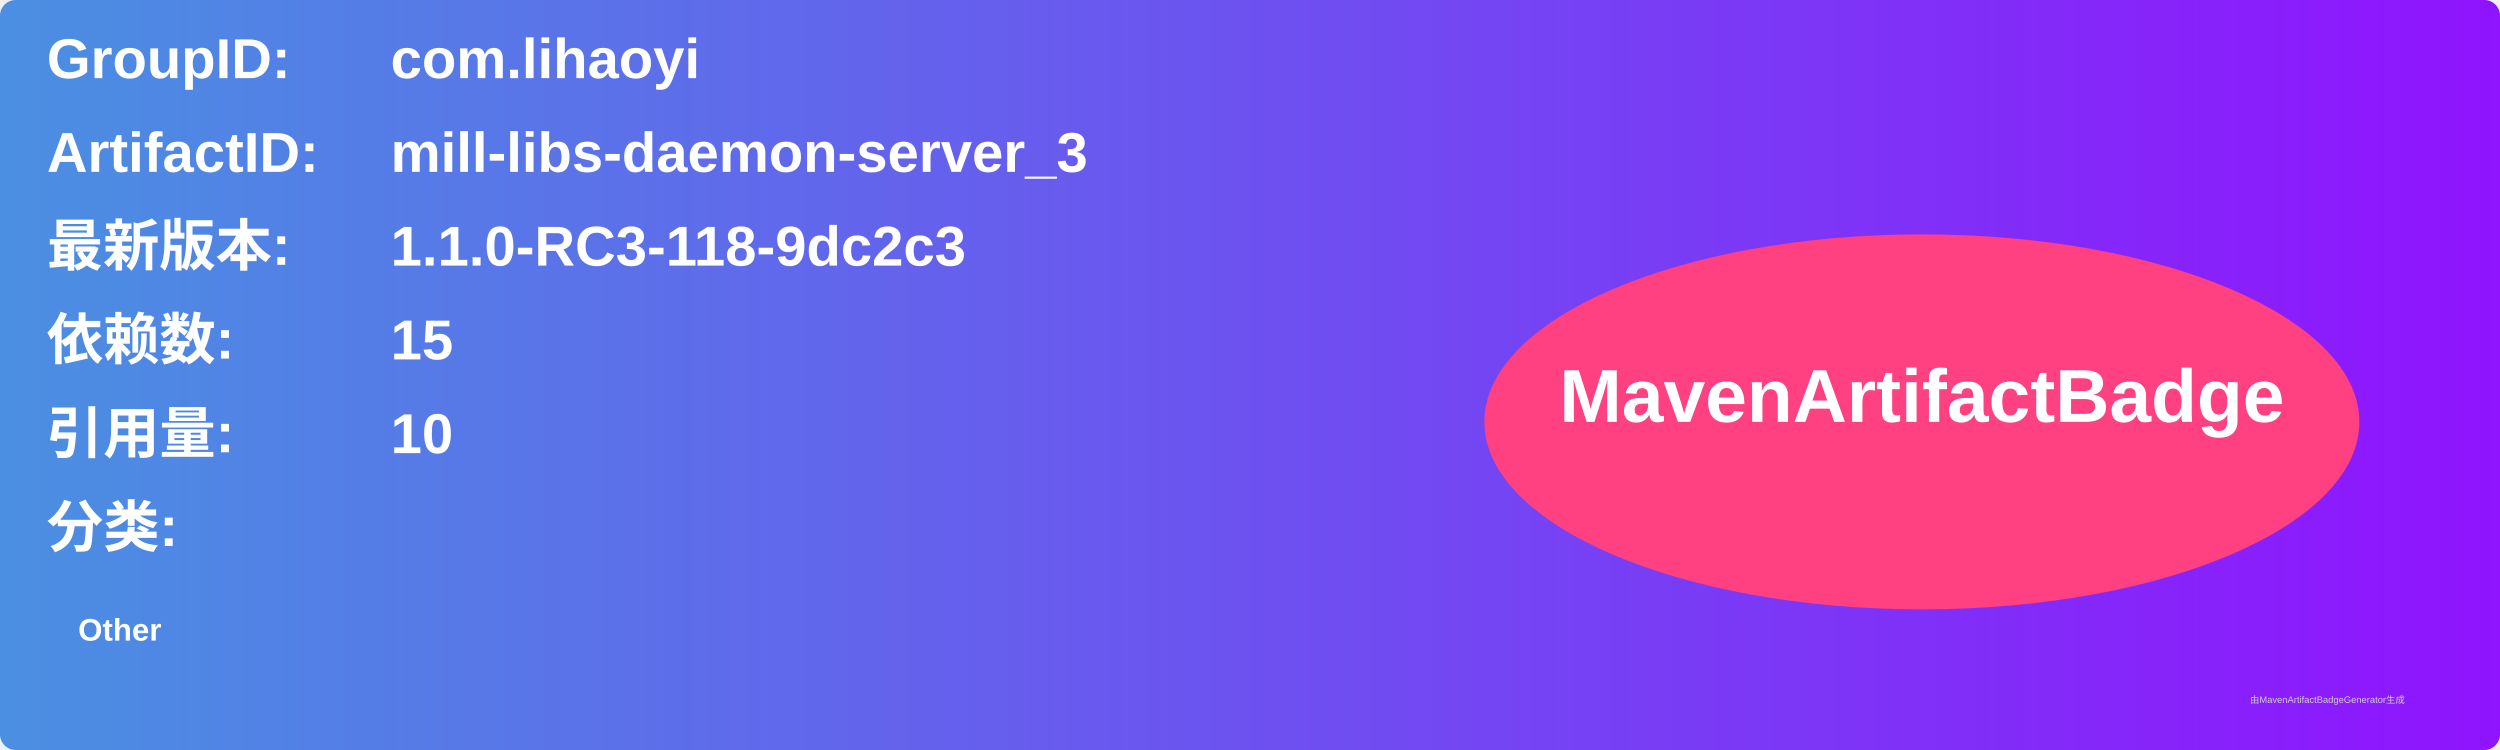
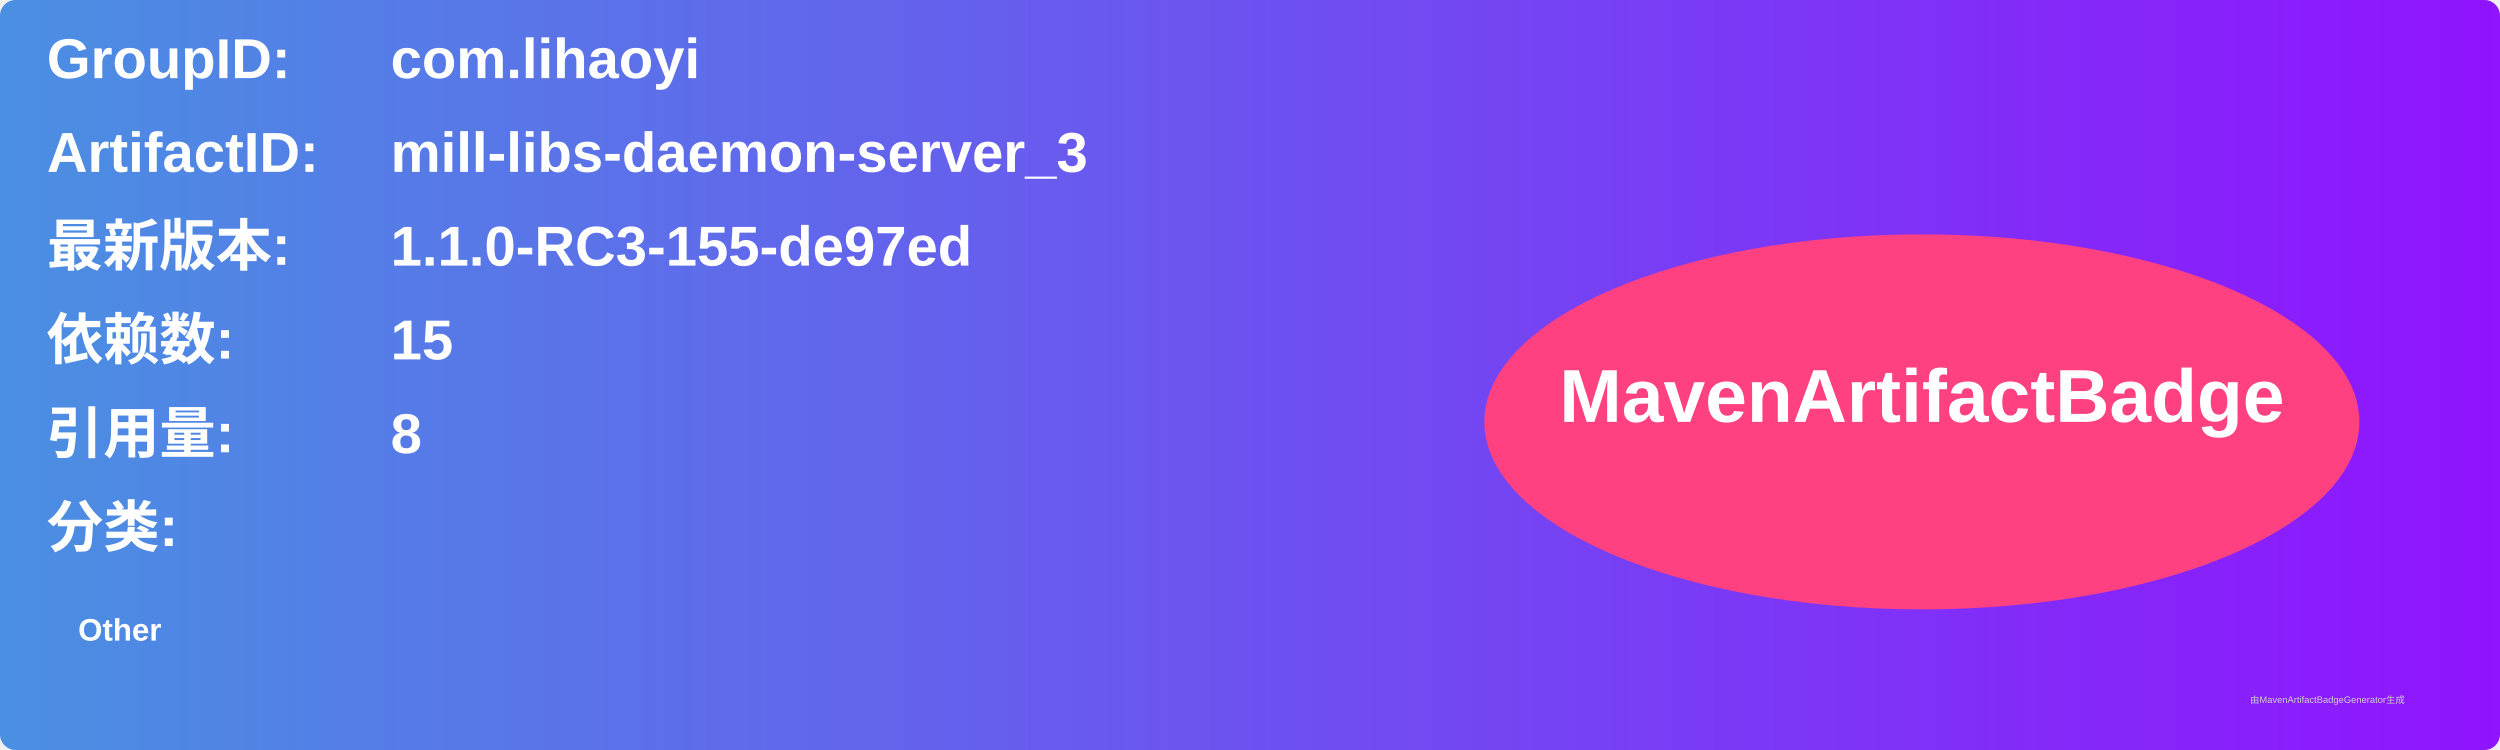
<svg xmlns="http://www.w3.org/2000/svg" width="800" height="240" viewBox="0 0 800 240">
  <linearGradient id="grad" x1="0%" y1="0%" x2="100%" y2="0%">
    <stop offset="0%" stop-color="#4a90e2" />
    <stop offset="100%" stop-color="#9013fe" />
  </linearGradient>
  <rect width="100%" height="100%" rx="5" ry="5" fill="url(#grad)" />
  <g transform="translate(15, 15)">
    <text x="0" y="10" font-family="Arial" font-size="18" fill="white" font-weight="bold" width="260">GroupID:</text>
    <text x="110" y="10" font-family="Arial" font-size="18" fill="white" font-weight="bold" width="460">com.lihaoyi</text>
    <text x="0" y="40" font-family="Arial" font-size="18" fill="white" font-weight="bold" width="260">ArtifactID:</text>
    <text x="110" y="40" font-family="Arial" font-size="18" fill="white" font-weight="bold" width="460">mill-libs-daemon-server_3</text>
    <text x="0" y="70" font-family="Arial" font-size="18" fill="white" font-weight="bold">最新版本:</text>
    <text x="110" y="70" font-family="Arial" font-size="18" fill="white" font-weight="bold">
-       <tspan font-weight="bold">1.1.0-RC3-118-9dc2c3</tspan>
+       <tspan font-weight="bold">1.1.0-RC3-155-de97ed</tspan>
    </text>
    <text x="0" y="100" font-family="Arial" font-size="18" fill="white" font-weight="bold">依赖数: </text>
    <text x="110" y="100" font-family="Arial" font-size="18" fill="white">
      <tspan font-weight="bold">15</tspan>
    </text>
    <text x="0" y="130" font-family="Arial" font-size="18" fill="white" font-weight="bold">引用量: </text>
    <text x="110" y="130" font-family="Arial" font-size="18" fill="white">
-       <tspan font-weight="bold">10</tspan>
+       <tspan font-weight="bold">8</tspan>
    </text>
    <text x="0" y="160" font-family="Arial" font-size="18" fill="white" font-weight="bold">分类:</text>
    <text x="10" y="190" font-family="Arial" font-size="10" fill="white">
      <tspan font-weight="bold">Other</tspan>
    </text>
    <ellipse cx="600" cy="120" rx="140" ry="60" fill="#ff4081" />
    <text x="600" y="120" text-anchor="middle" font-family="Arial" font-size="24" fill="white" font-weight="bold">MavenArtifactBadge</text>
  </g>
  <text x="720" y="225" font-family="Arial" font-size="3" fill="#d0d0d0">由MavenArtifactBadgeGenerator生成</text>
</svg>
